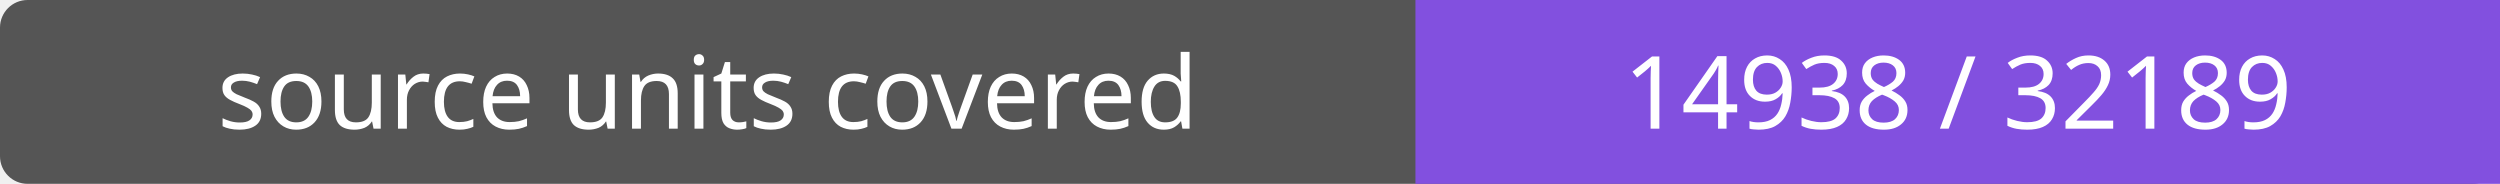
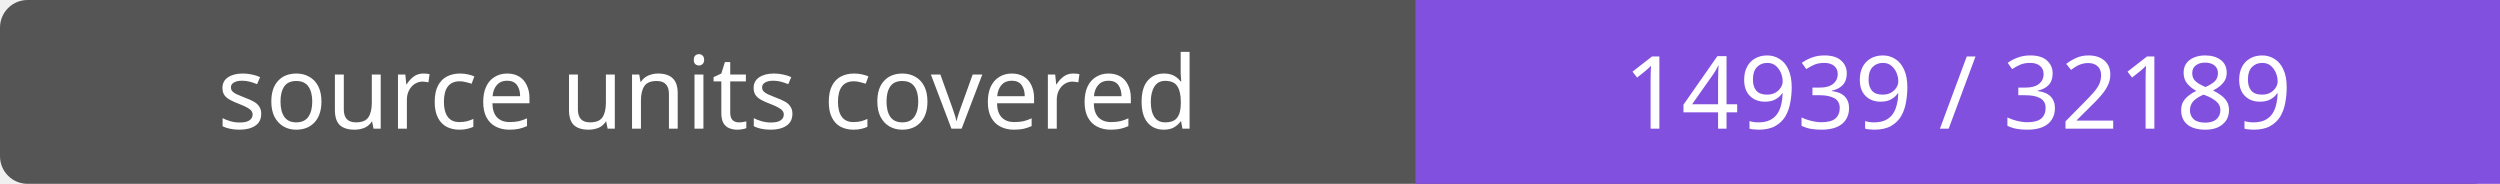
- <svg xmlns="http://www.w3.org/2000/svg" width="272" height="20" role="img" aria-label="source units covered: 14938 / 32189">
+ <svg xmlns="http://www.w3.org/2000/svg" width="272" height="20" role="img" aria-label="source units covered: 14939 / 32189">
  <rect width="272" height="20" rx="3" fill="#555" />
  <path fill="#8250df" d="M154 0h118v20H154z" />
  <g fill="#fff" text-anchor="middle" font-family="Verdana,sans-serif" font-size="11">
    <text x="77.0" y="14">source units covered</text>
-     <text x="213.0" y="14">14938 / 32189</text>
+     <text x="213.0" y="14">14939 / 32189</text>
  </g>
</svg>
